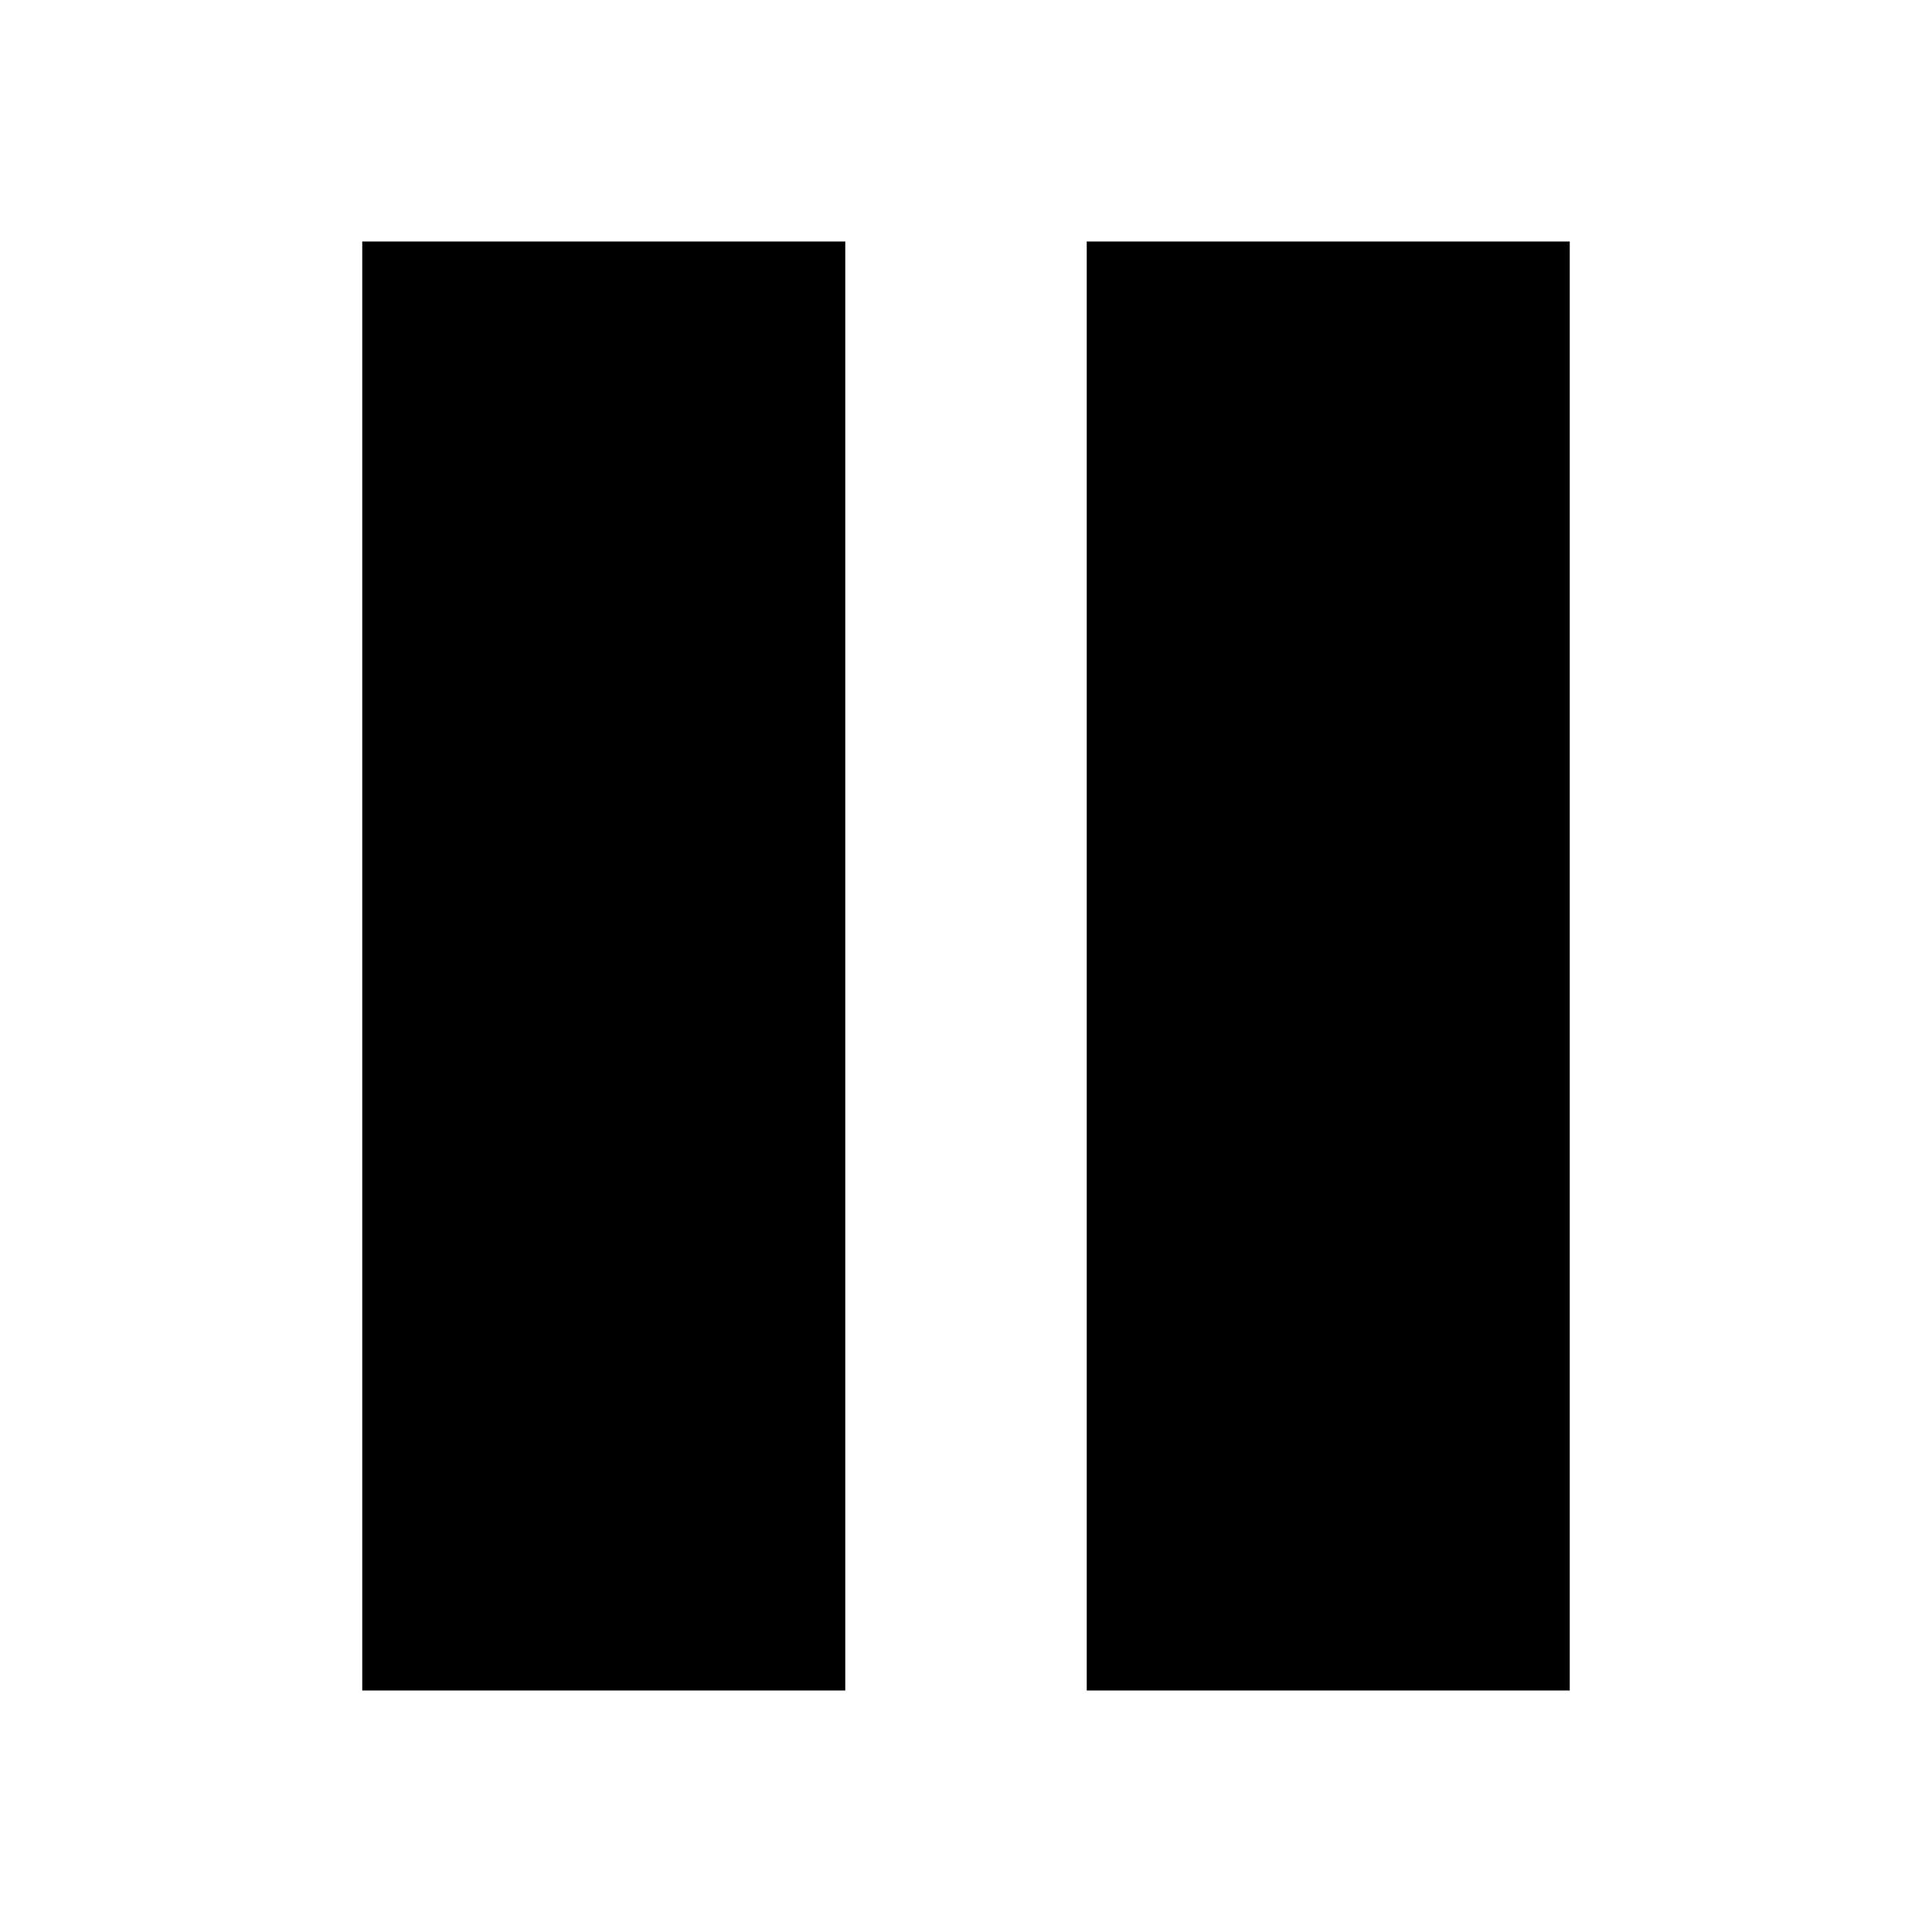
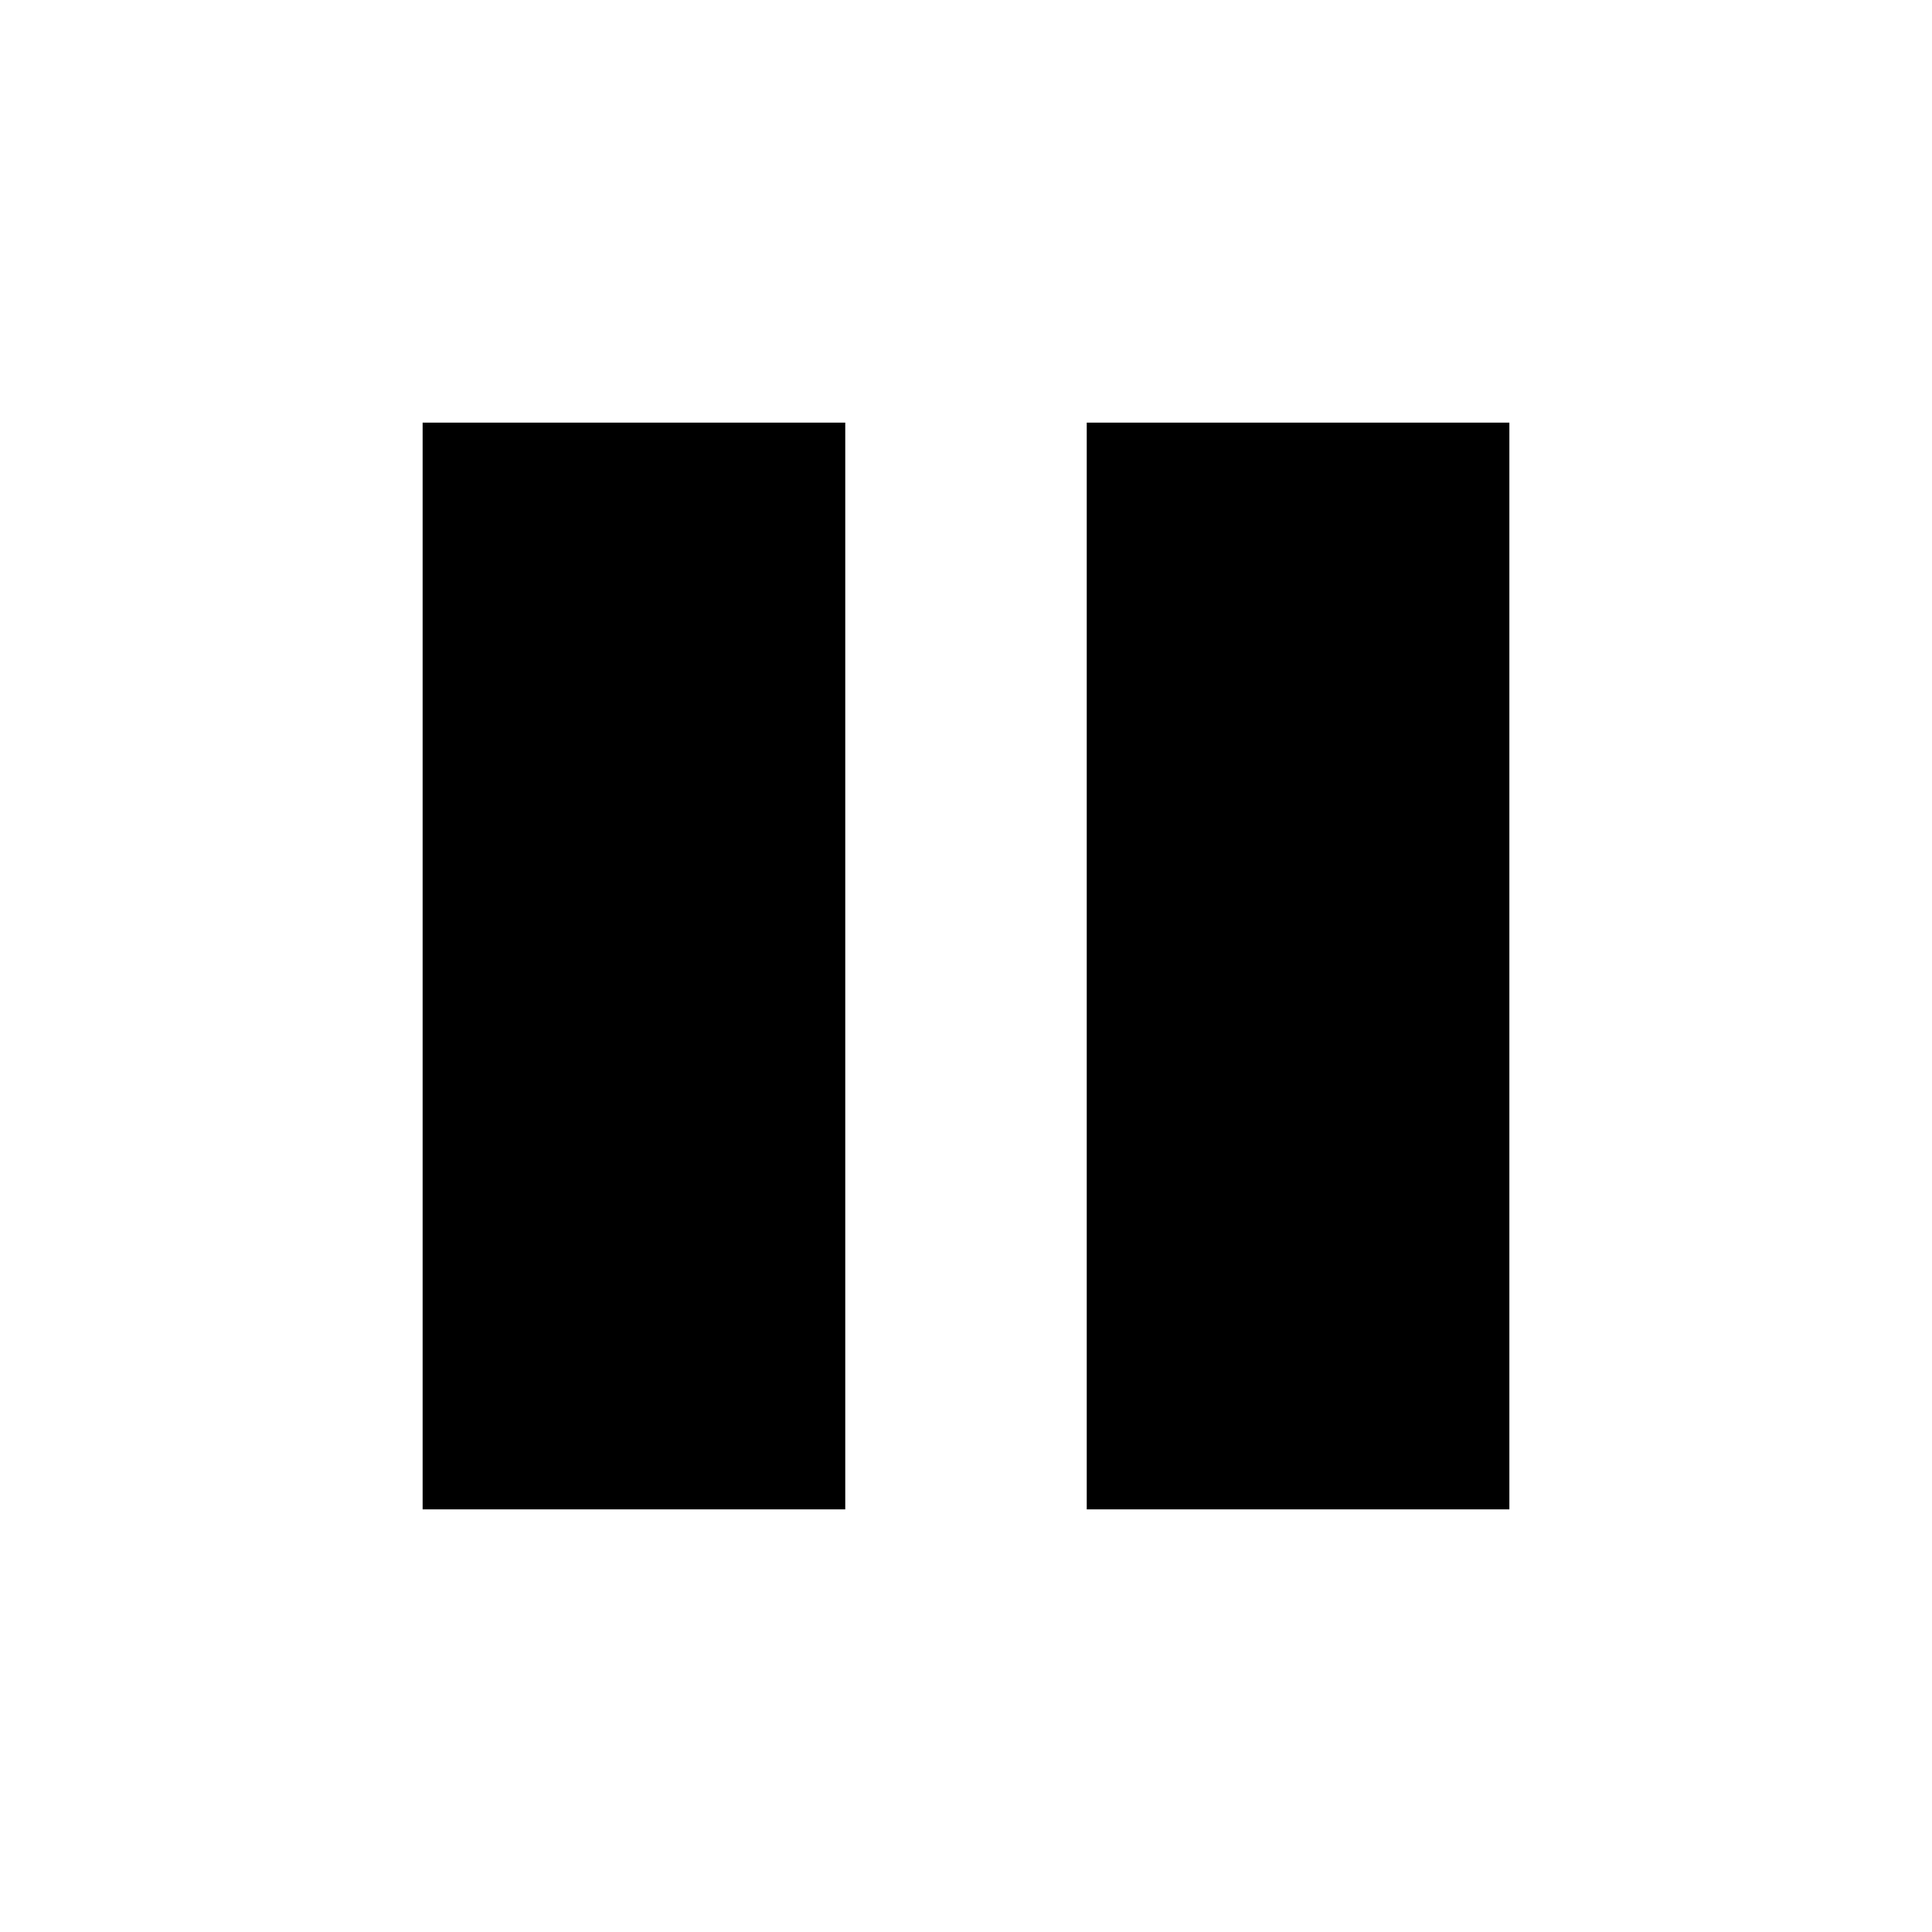
<svg xmlns="http://www.w3.org/2000/svg" viewBox="0 0 16 16">
-   <path d="M3 2 H7 V14 H3 Z M9 2 H13 V14 H9 Z" />
+   <path d="M3.5 3.5 H7 V12.5 H3.5 Z M9 3.5 H12.5 V12.5 H9 Z" />
</svg>
